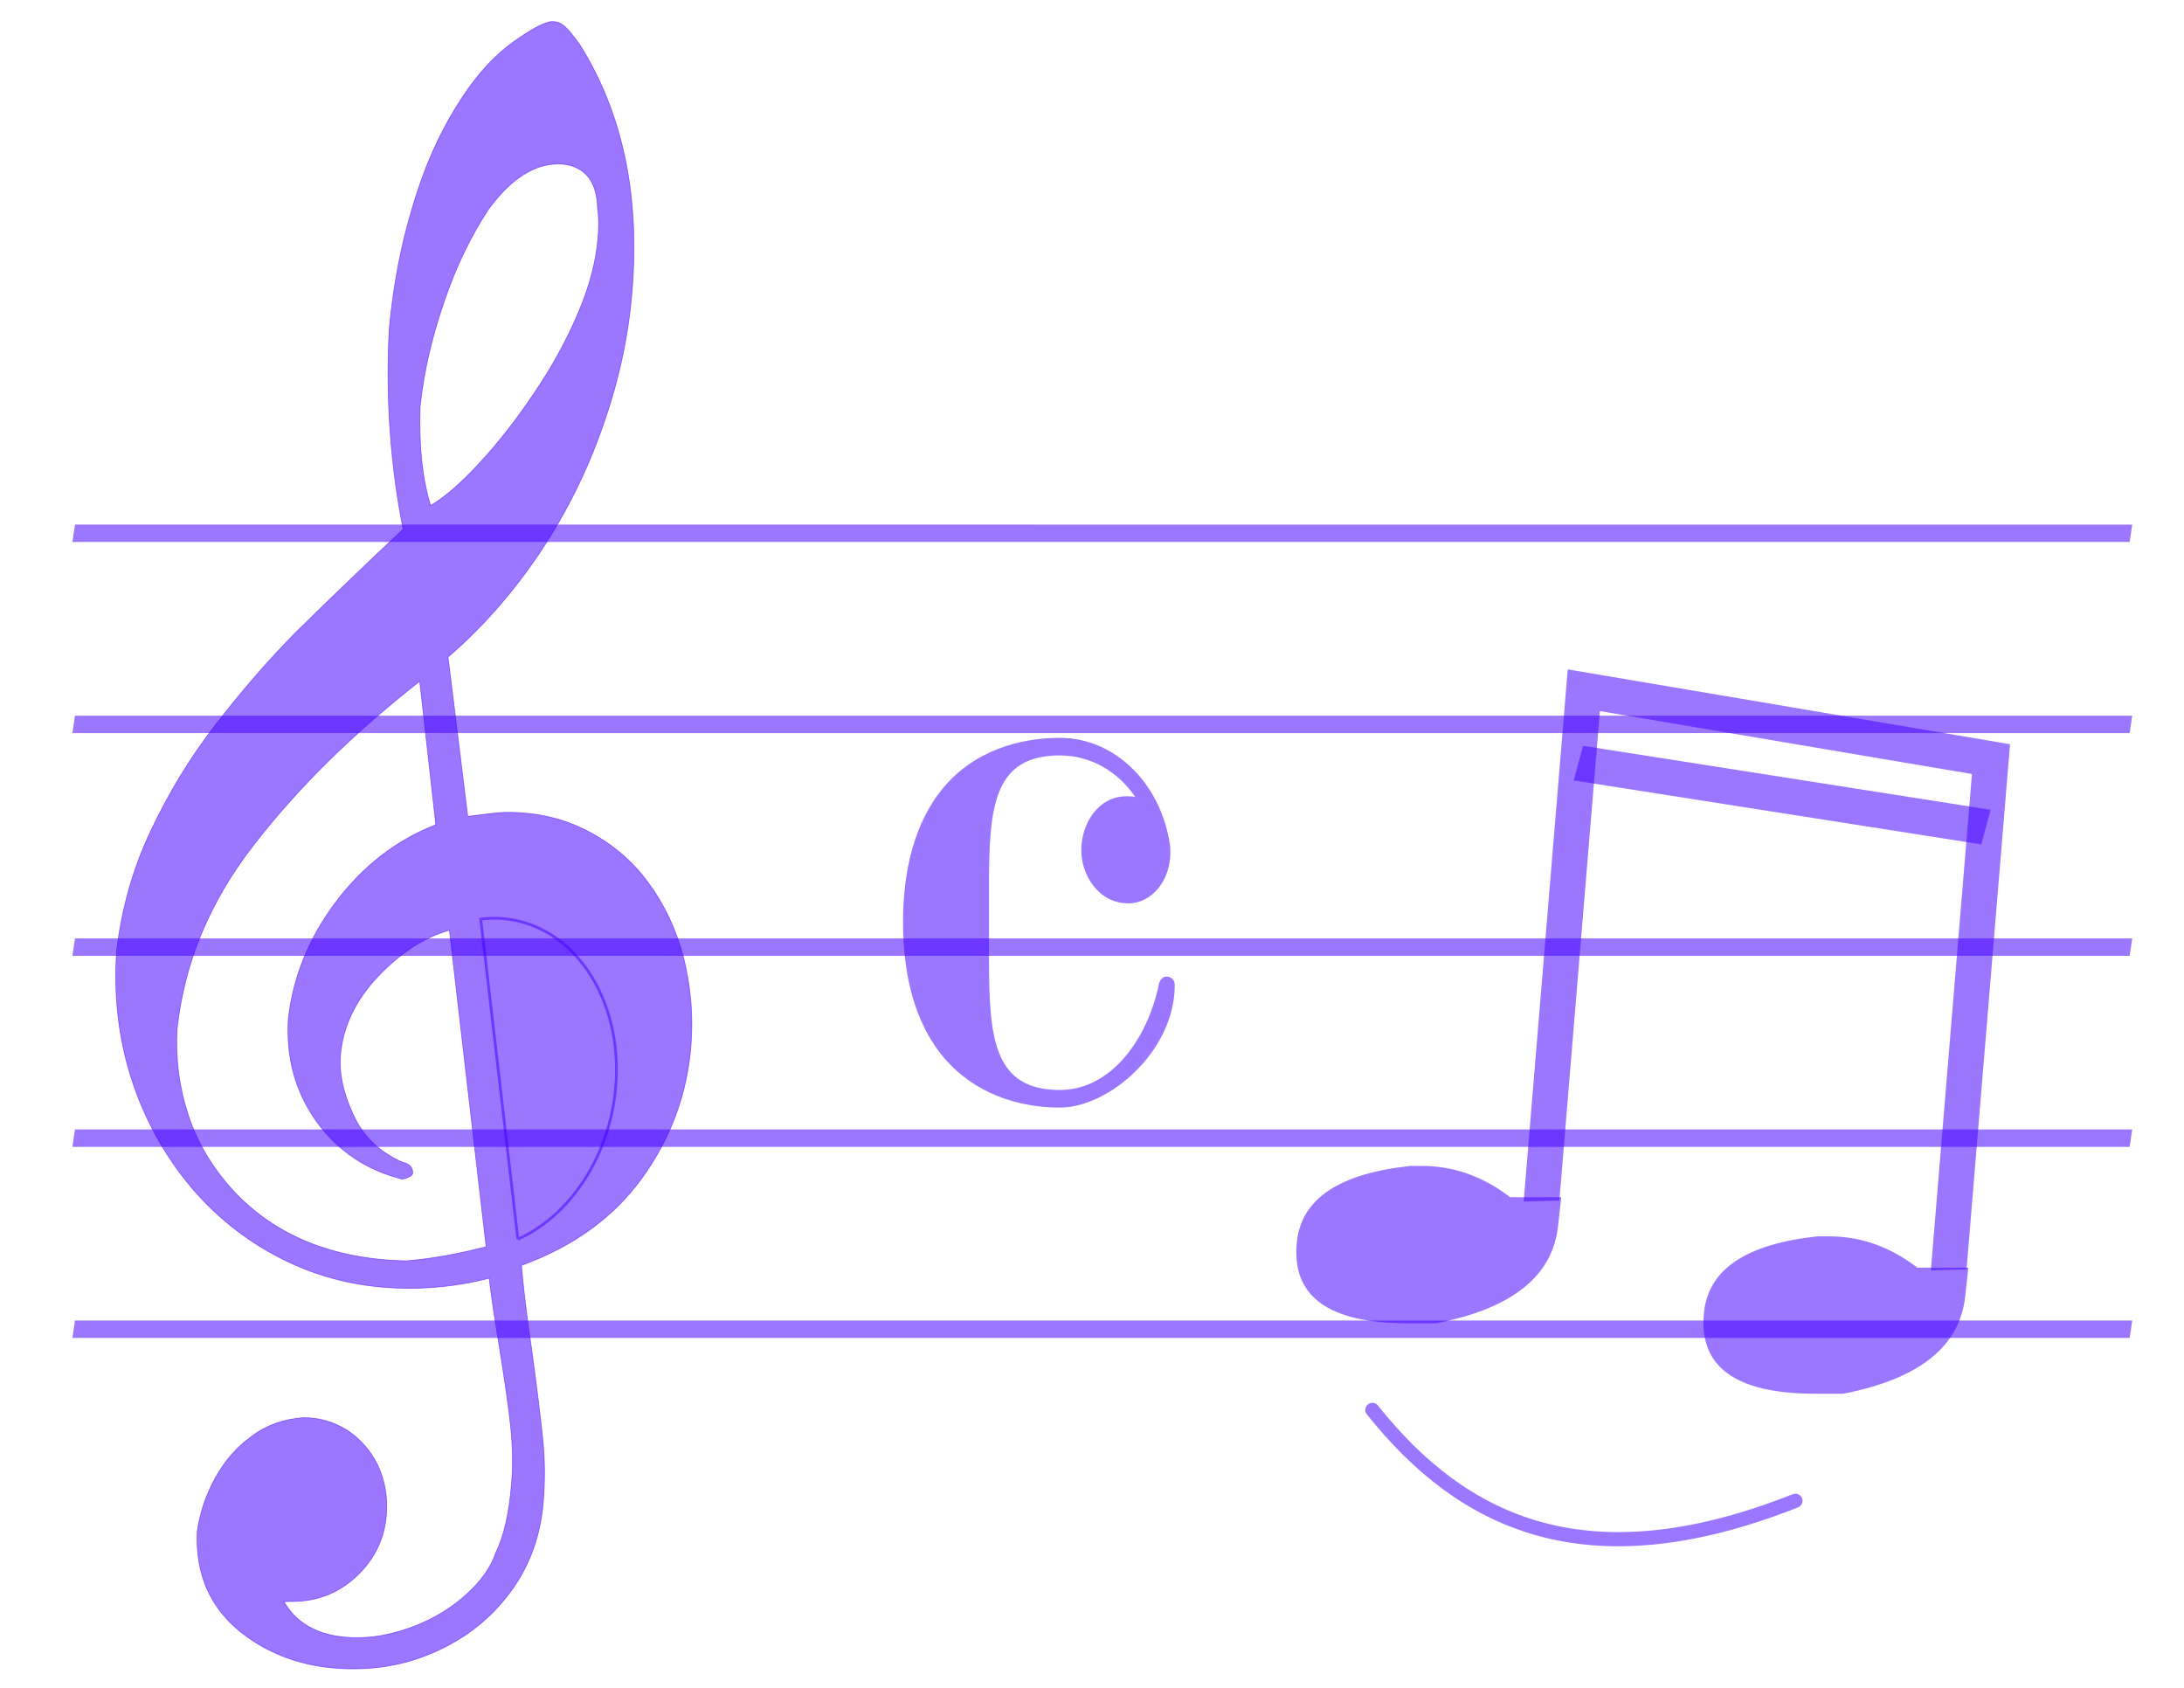
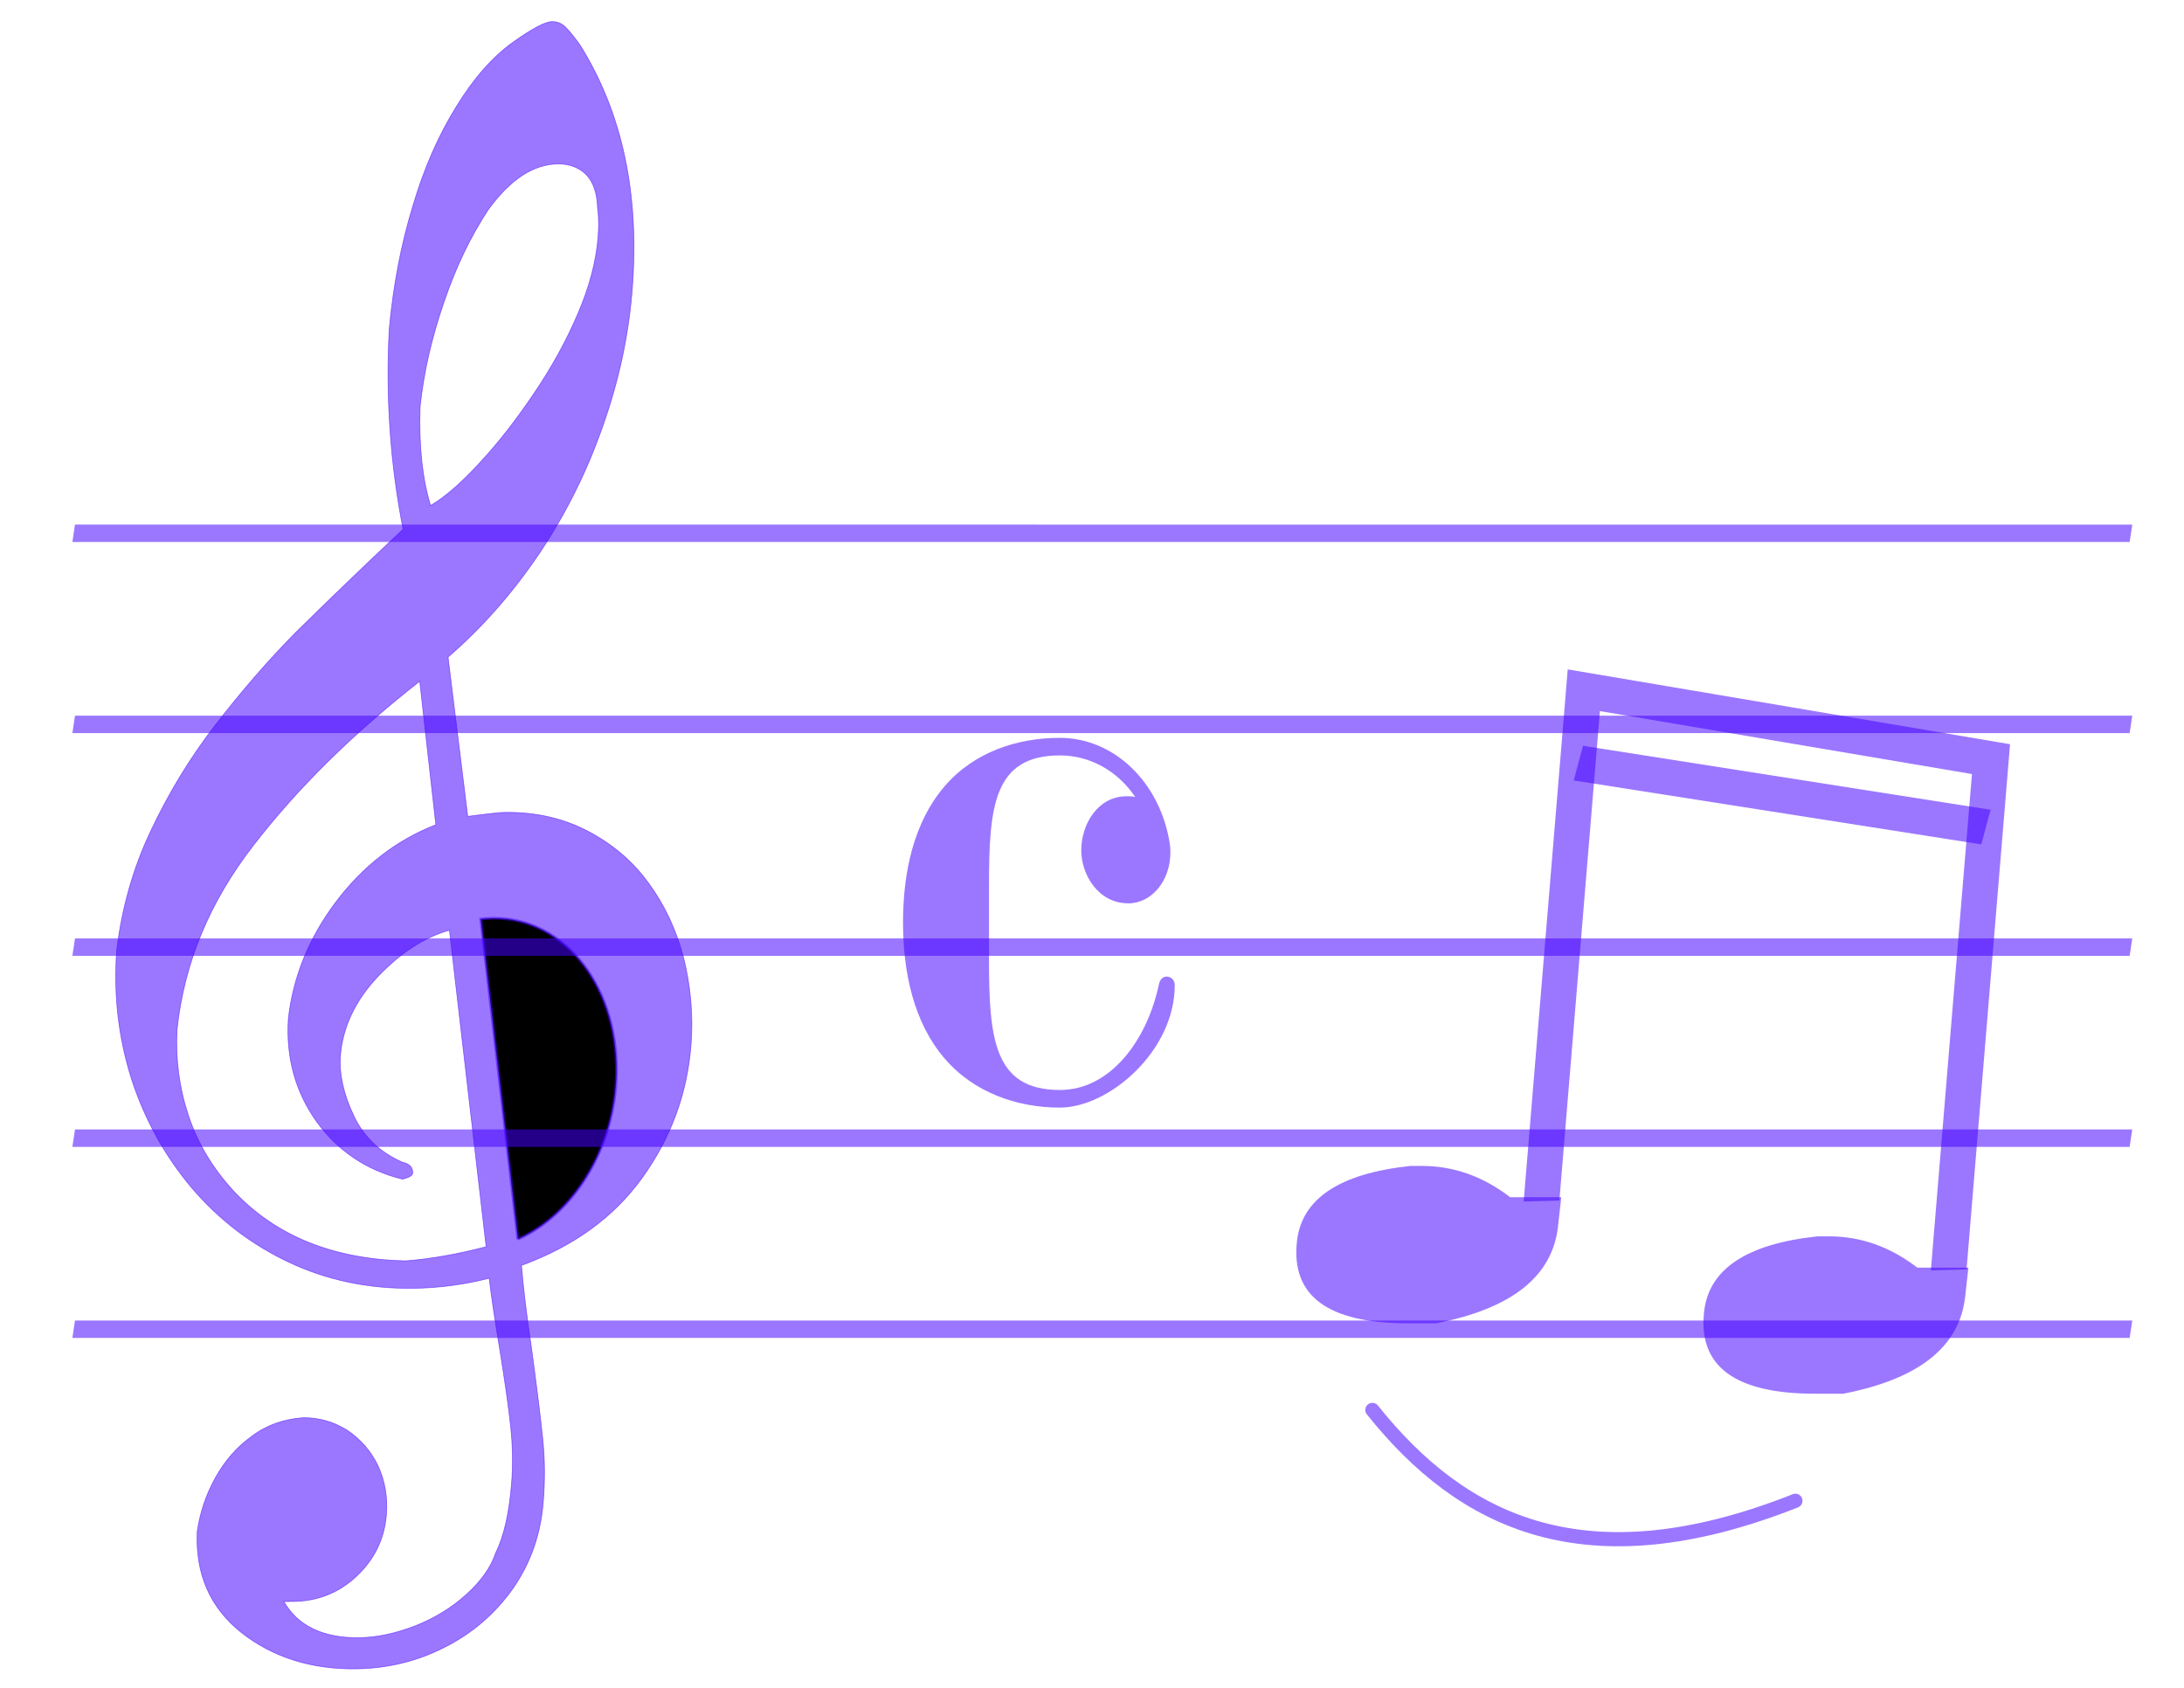
<svg xmlns="http://www.w3.org/2000/svg" xml:space="preserve" width="279.4mm" height="215.9mm" style="shape-rendering:geometricPrecision; text-rendering:geometricPrecision; image-rendering:optimizeQuality; fill-rule:evenodd; clip-rule:evenodd" viewBox="0 0 279.4 215.9" version="1.1">
  <defs>
    <style type="text/css">
   
    .str0 {stroke:#40f8;stroke-width:0.09}
    .str1 {stroke:#40f8;stroke-width:0.353}
    .str2 {stroke:#40f8;stroke-width:1.813;stroke-linecap:round}
    .fil3 {fill:none}
    .fil2 {fill:#40f8}
    .fil0 {fill:#40f8}
-     .fil1 {fill:#0000}
+     .fil1 {fill:#000}
    .fil4 {fill:#40f8;fill-rule:nonzero}
   
  </style>
  </defs>
  <g id="Layer_x0020_1">
    <g id="_127775928">
      <path id="path9" class="fil0 str0" d="M57.493 118.989c-3.241,0.912 -6.261,2.908 -9.159,5.939 -2.902,3.082 -4.479,6.462 -4.779,10.089 -0.189,2.279 0.376,4.862 1.655,7.593 1.275,2.783 3.393,4.781 6.247,6.047 0.97,0.198 1.395,0.711 1.334,1.436 -0.021,0.259 -0.406,0.521 -1.307,0.738 -4.628,-1.145 -8.314,-3.646 -11.014,-7.398 -2.696,-3.804 -3.894,-8.14 -3.586,-13.113 0.597,-5.337 2.619,-10.326 6.061,-14.915 3.498,-4.641 7.768,-7.944 12.81,-9.908l-2.062 -18.355c-8.548,6.709 -15.612,13.662 -21.25,20.964 -5.635,7.25 -8.879,15.098 -9.786,23.544 -0.209,3.781 0.266,7.451 1.429,10.96 1.159,3.56 3.074,6.751 5.739,9.675 5.385,5.797 12.768,8.778 22.041,8.998 3.186,-0.238 6.609,-0.841 10.322,-1.809l-4.694 -40.484 0 -0zm-2.407 -54.327c1.8,-1.053 3.924,-2.885 6.264,-5.444 2.336,-2.507 4.658,-5.481 6.906,-8.815 2.305,-3.387 4.198,-6.822 5.68,-10.305 1.478,-3.431 2.319,-6.7 2.568,-9.705 0.107,-1.295 0.111,-2.589 -0.055,-3.726 -0.053,-1.863 -0.505,-3.308 -1.41,-4.282 -0.91,-0.923 -2.114,-1.429 -3.672,-1.413 -3.117,0.03 -6.08,1.975 -8.891,5.832 -2.196,3.334 -4.132,7.287 -5.644,11.753 -1.568,4.519 -2.612,8.98 -3.088,13.488 -0.165,5.126 0.319,9.314 1.343,12.617l-0 0zm-3.521 3.037c-1.643,-8.369 -2.234,-16.904 -1.774,-25.605 0.515,-5.595 1.519,-10.833 3.013,-15.713 1.442,-4.88 3.296,-9.091 5.569,-12.736 2.222,-3.645 4.683,-6.412 7.331,-8.302 2.371,-1.68 4.054,-2.576 4.937,-2.584 0.675,-0.007 1.225,0.247 1.706,0.708 0.481,0.461 1.092,1.232 1.837,2.26 5.457,8.695 7.699,19.232 6.679,31.561 -0.484,5.854 -1.735,11.56 -3.765,17.274 -1.974,5.661 -4.653,11.071 -8.03,16.125 -3.433,5.106 -7.33,9.544 -11.746,13.366l2.518 20.37c2.307,-0.281 3.883,-0.504 4.766,-0.512 3.948,-0.039 7.412,0.756 10.547,2.382 3.135,1.626 5.756,3.826 7.806,6.653 2.054,2.775 3.554,5.97 4.501,9.584 0.895,3.615 1.257,7.39 0.931,11.327 -0.506,6.113 -2.579,11.723 -6.216,16.78 -3.636,5.056 -8.772,8.782 -15.462,11.228 0.205,2.534 0.628,6.205 1.329,10.909 0.644,4.756 1.111,8.53 1.399,11.322 0.288,2.792 0.273,5.484 0.054,8.126 -0.339,4.093 -1.626,7.729 -3.865,10.96 -2.292,3.232 -5.199,5.745 -8.773,7.54 -3.522,1.794 -7.335,2.712 -11.387,2.751 -5.714,0.056 -10.568,-1.501 -14.566,-4.62 -3.994,-3.17 -5.923,-7.448 -5.677,-12.937 0.357,-2.436 1.117,-4.721 2.336,-6.907 1.219,-2.186 2.767,-3.961 4.697,-5.326 1.882,-1.416 4.072,-2.162 6.526,-2.341 2.026,-0.02 3.901,0.531 5.629,1.601 1.672,1.122 3.002,2.611 3.934,4.517 0.88,1.907 1.276,4.025 1.087,6.304 -0.253,3.057 -1.506,5.657 -3.76,7.801 -2.253,2.144 -4.993,3.258 -8.161,3.289l-1.195 0.012c1.768,3.088 4.96,4.662 9.583,4.617 2.338,-0.023 4.77,-0.564 7.237,-1.52 2.523,-1.008 4.656,-2.323 6.507,-3.998 1.851,-1.675 3.14,-3.447 3.762,-5.317 1.059,-2.133 1.719,-5.089 2.023,-8.768 0.206,-2.486 0.152,-4.971 -0.11,-7.453 -0.266,-2.43 -0.723,-5.687 -1.376,-9.718 -0.657,-3.979 -1.127,-7.08 -1.367,-9.2 -3.181,0.807 -6.436,1.253 -9.812,1.286 -5.662,0.055 -10.918,-1.032 -15.764,-3.314 -4.846,-2.282 -8.995,-5.451 -12.496,-9.557 -3.449,-4.107 -6.024,-8.741 -7.716,-14.004 -1.645,-5.212 -2.281,-10.693 -1.861,-16.391 0.645,-5.286 2.052,-10.373 4.317,-15.157 2.269,-4.836 5.035,-9.418 8.348,-13.695 3.312,-4.277 6.699,-8.192 10.155,-11.694 3.504,-3.451 8.075,-7.895 13.815,-13.283l-0 0z" />
      <path id="_130086760" class="fil1 str1" d="M66.252 158.51c7.144,-3.21 12.473,-11.722 12.605,-21.329 0.16,-11.601 -7.319,-20.414 -16.7,-19.679 -0.22,0.017 -0.439,0.04 -0.657,0.067l4.752 40.942z" />
    </g>
    <g id="_127782912">
      <path id="path2278" class="fil2" d="M232.529 158.148c-9.072,0.958 -13.915,4.178 -14.524,9.634 -0.781,6.997 3.96,10.495 14.194,10.495l3.609 0c9.682,-1.874 14.88,-6.011 15.592,-12.383l0.418 -3.748 -6.541 0c-3.466,-2.665 -7.222,-3.998 -11.282,-3.998l-1.466 0 0 -0z" />
      <path id="path2278-3" class="fil2" d="M180.445 149.141c-9.072,0.958 -13.915,4.178 -14.524,9.634 -0.781,6.997 3.96,10.495 14.194,10.495l3.609 -0c9.682,-1.874 14.88,-6.011 15.592,-12.383l0.418 -3.748 -6.541 0c-3.466,-2.665 -7.222,-3.998 -11.282,-3.998l-1.466 0z" />
      <path id="path3066" class="fil3 str2" d="M229.687 191.973c-26.809,10.607 -42.61,2.802 -54.117,-11.621" />
      <g>
        <path id="_78756056" class="fil4" d="M255.332 94.889l1.662 2.153 -5.412 65.341 -4.568 0.123 5.412 -65.341 2.906 -2.276zm0 0l1.815 0.307 -0.153 1.846 -1.662 -2.153zm-54.997 -6.535l2.906 -2.276 52.091 8.812 -1.244 4.429 -52.091 -8.812 -1.662 -2.153zm0 0l0.226 -2.729 2.68 0.453 -2.906 2.276zm-5.412 65.341l5.412 -65.341 4.568 -0.123 -5.412 65.341 -4.568 0.123z" />
      </g>
      <g>
        <polygon id="_77926728" class="fil4" points="202.516,95.398 254.66,103.58 253.469,108.011 201.326,99.831 " />
      </g>
    </g>
    <g id="_127801840">
      <g>
        <polygon id="_127828744" class="fil4" points="272.447,69.332 9.26,69.332 9.593,67.104 272.78,67.105 " />
      </g>
      <g>
        <polygon id="_127833264" class="fil4" points="272.447,93.771 9.26,93.771 9.593,91.544 272.78,91.544 " />
      </g>
      <g>
        <polygon id="_127837720" class="fil4" points="272.448,122.263 9.26,122.263 9.593,120.036 272.781,120.036 " />
      </g>
      <g>
        <polygon id="_127842184" class="fil4" points="272.445,146.706 9.259,146.706 9.594,144.471 272.78,144.471 " />
      </g>
      <g>
        <polygon id="_127846640" class="fil4" points="272.447,171.141 9.26,171.141 9.593,168.914 272.78,168.914 " />
      </g>
    </g>
    <path class="fil2" d="M144.346 115.548c-3.934,0 -6.022,-3.784 -6.022,-6.757 0,-3.423 2.168,-6.936 5.781,-6.936 0.321,0 0.723,0 1.124,0.09 -2.248,-3.334 -5.781,-5.315 -9.634,-5.315 -8.51,0 -9.072,6.576 -9.072,16.757l0 4.595 0 4.595c0,10.181 0.562,16.848 9.072,16.848 6.423,0 11.16,-6.306 12.685,-13.604 0.161,-0.63 0.562,-0.901 0.964,-0.901 0.482,0 1.044,0.36 1.044,1.082 0,8.468 -8.431,15.676 -14.692,15.676 -5.46,0 -10.999,-1.892 -14.773,-6.306 -3.934,-4.595 -5.299,-10.992 -5.299,-17.387 0,-6.396 1.365,-12.793 5.299,-17.387 3.774,-4.414 9.313,-6.216 14.773,-6.216 6.984,0 12.846,5.766 14.05,13.514 0.08,0.45 0.08,0.811 0.08,1.171 0,3.604 -2.409,6.487 -5.38,6.487l0 -0.004z" />
  </g>
</svg>
